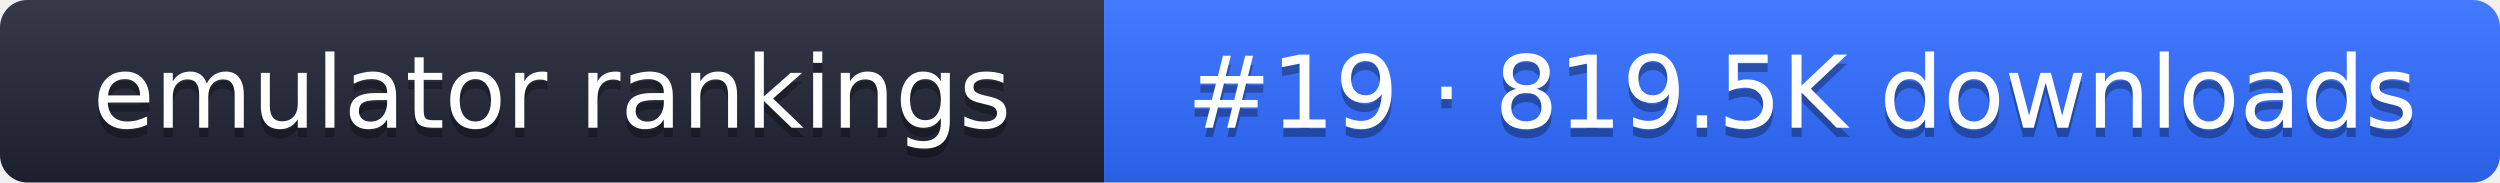
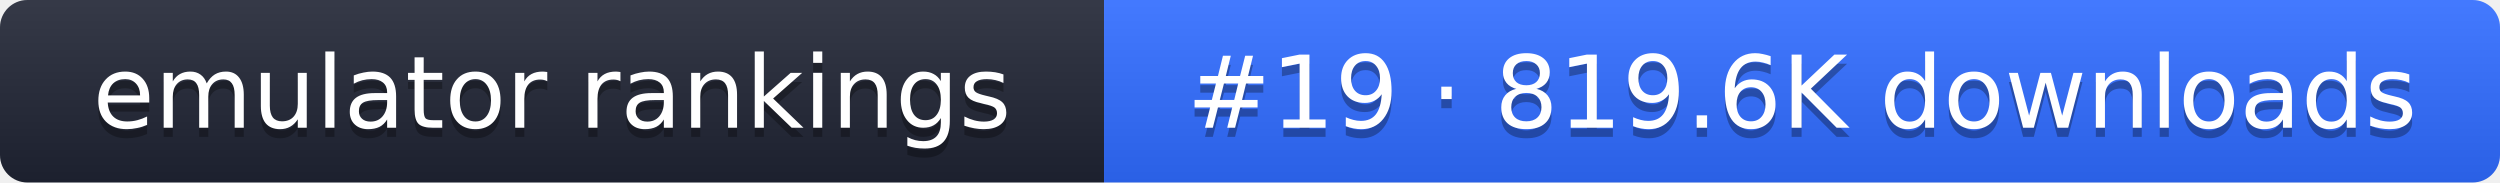
- <svg xmlns="http://www.w3.org/2000/svg" width="274" height="20" role="img" aria-label="emulator rankings: #19 · 819.5K downloads">
+ <svg xmlns="http://www.w3.org/2000/svg" width="274" height="20" role="img" aria-label="emulator rankings: #19 · 819.6K downloads">
  <linearGradient id="g" x2="0" y2="100%">
    <stop offset="0" stop-color="#fff" stop-opacity=".1" />
    <stop offset="1" stop-opacity=".1" />
  </linearGradient>
  <clipPath id="r">
    <rect width="274" height="20" rx="3" fill="#fff" />
  </clipPath>
  <g clip-path="url(#r)">
    <rect width="121" height="20" fill="#1f2433" />
    <rect x="121" width="153" height="20" fill="#2f6bff" />
    <rect width="274" height="20" fill="url(#g)" />
  </g>
  <g fill="#fff" text-anchor="middle" font-family="Verdana,DejaVu Sans,sans-serif" font-size="11">
    <text x="60.5" y="15" fill="#010101" fill-opacity=".3">emulator rankings</text>
    <text x="60.5" y="14">emulator rankings</text>
-     <text x="197.5" y="15" fill="#010101" fill-opacity=".3">#19 · 819.5K downloads</text>
-     <text x="197.5" y="14">#19 · 819.5K downloads</text>
+     <text x="197.5" y="15" fill="#010101" fill-opacity=".3">#19 · 819.6K downloads</text>
+     <text x="197.5" y="14">#19 · 819.6K downloads</text>
  </g>
</svg>
